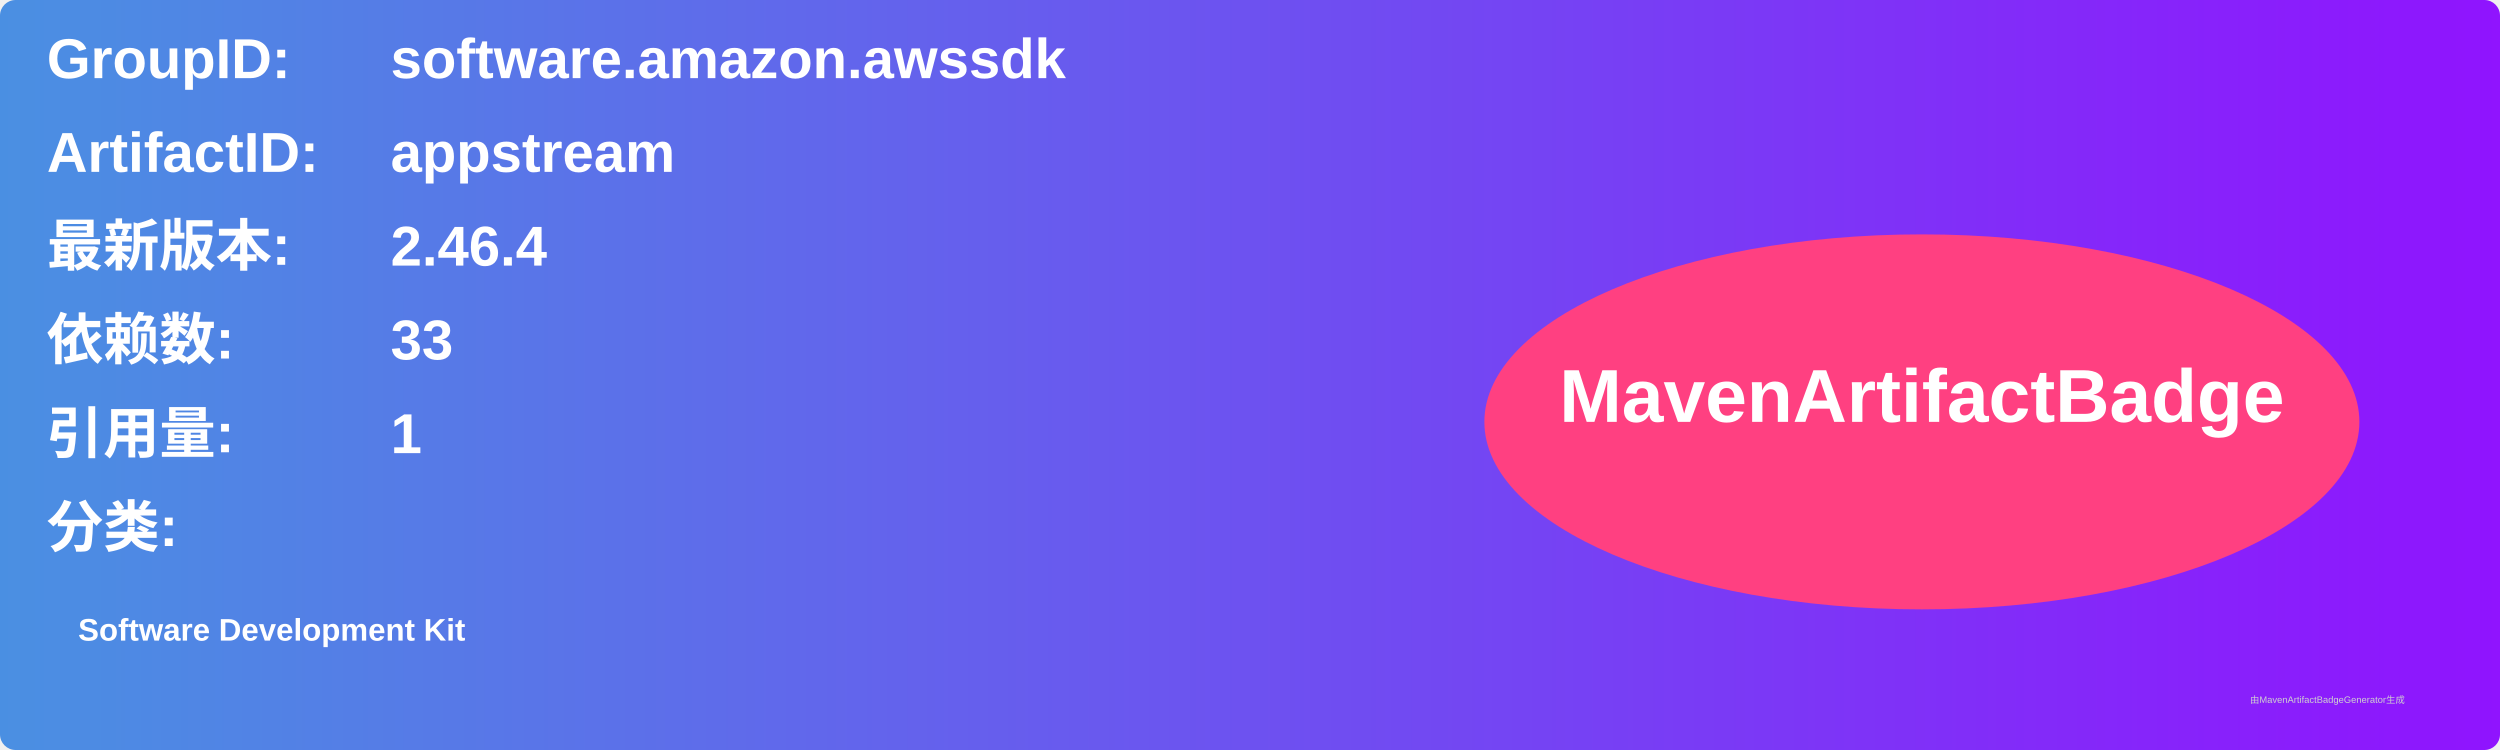
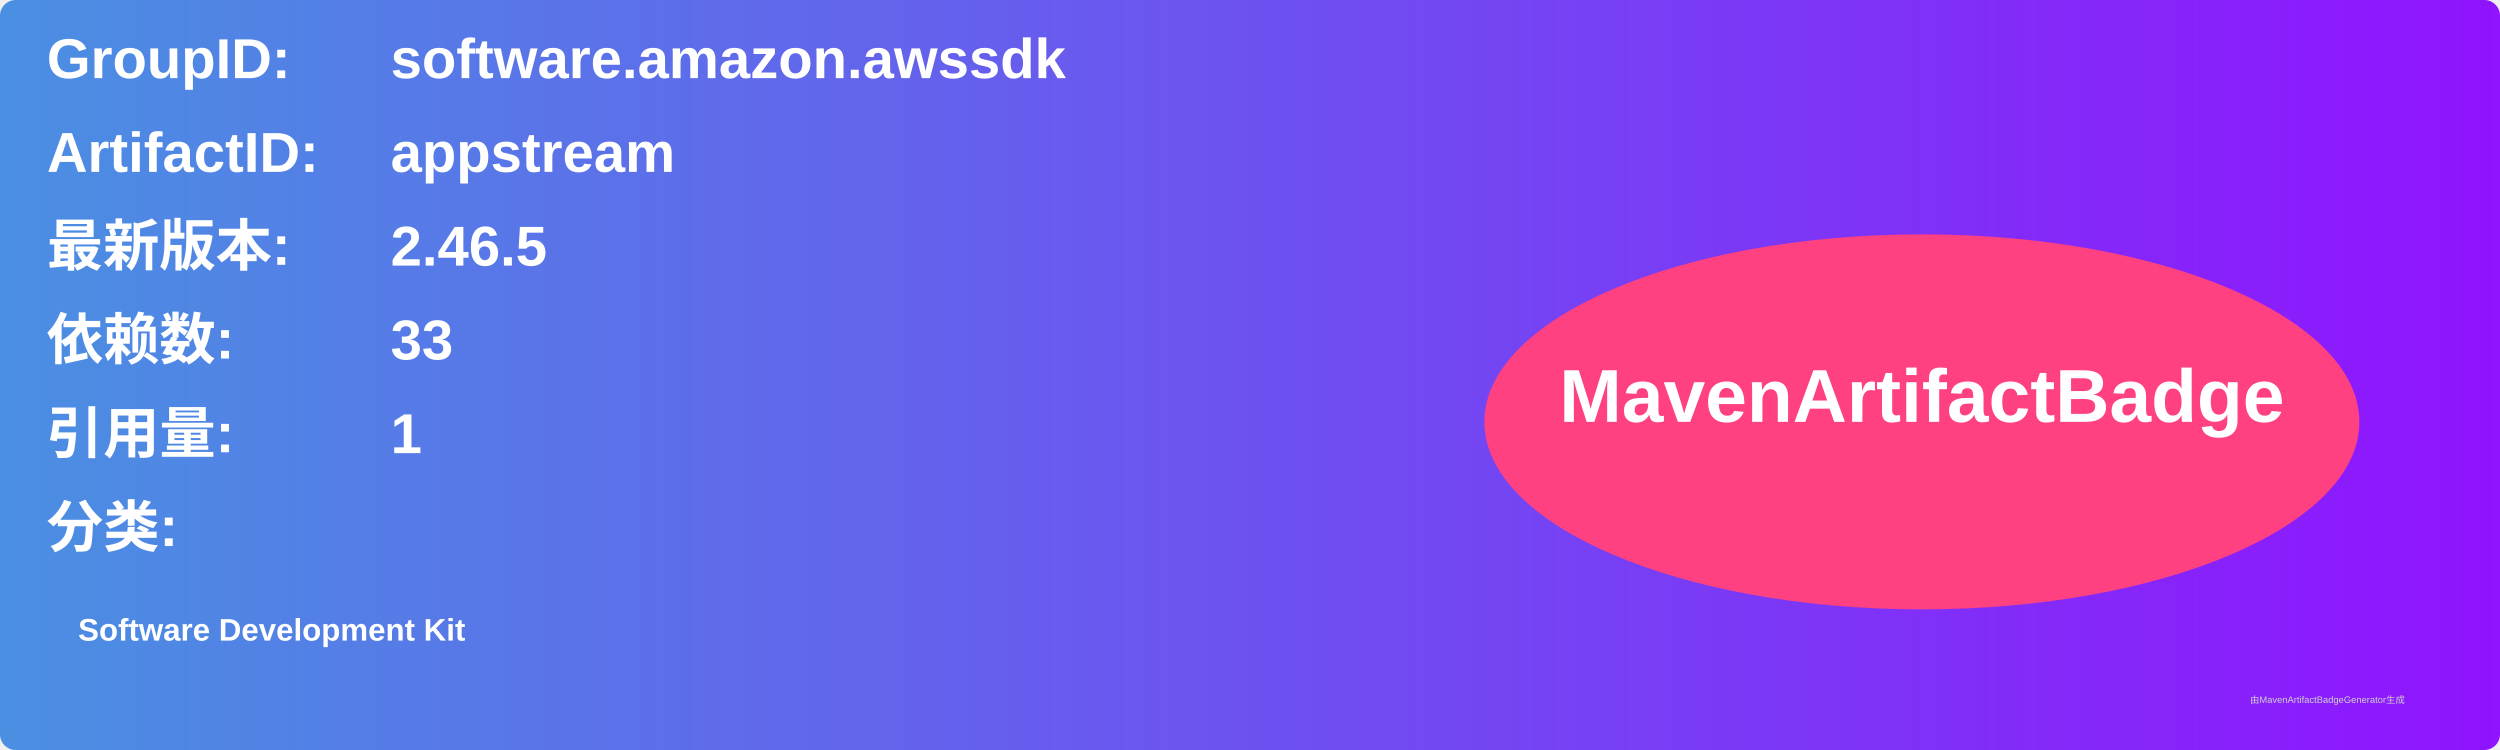
<svg xmlns="http://www.w3.org/2000/svg" width="800" height="240" viewBox="0 0 800 240">
  <linearGradient id="grad" x1="0%" y1="0%" x2="100%" y2="0%">
    <stop offset="0%" stop-color="#4a90e2" />
    <stop offset="100%" stop-color="#9013fe" />
  </linearGradient>
  <rect width="100%" height="100%" rx="5" ry="5" fill="url(#grad)" />
  <g transform="translate(15, 15)">
    <text x="0" y="10" font-family="Arial" font-size="18" fill="white" font-weight="bold" width="260">GroupID:</text>
    <text x="110" y="10" font-family="Arial" font-size="18" fill="white" font-weight="bold" width="460">software.amazon.awssdk</text>
    <text x="0" y="40" font-family="Arial" font-size="18" fill="white" font-weight="bold" width="260">ArtifactID:</text>
    <text x="110" y="40" font-family="Arial" font-size="18" fill="white" font-weight="bold" width="460">appstream</text>
    <text x="0" y="70" font-family="Arial" font-size="18" fill="white" font-weight="bold">最新版本:</text>
    <text x="110" y="70" font-family="Arial" font-size="18" fill="white" font-weight="bold">
-       <tspan font-weight="bold">2.46.4</tspan>
+       <tspan font-weight="bold">2.46.5</tspan>
    </text>
    <text x="0" y="100" font-family="Arial" font-size="18" fill="white" font-weight="bold">依赖数: </text>
    <text x="110" y="100" font-family="Arial" font-size="18" fill="white">
      <tspan font-weight="bold">33</tspan>
    </text>
    <text x="0" y="130" font-family="Arial" font-size="18" fill="white" font-weight="bold">引用量: </text>
    <text x="110" y="130" font-family="Arial" font-size="18" fill="white">
      <tspan font-weight="bold">1</tspan>
    </text>
    <text x="0" y="160" font-family="Arial" font-size="18" fill="white" font-weight="bold">分类:</text>
    <text x="10" y="190" font-family="Arial" font-size="10" fill="white">
      <tspan font-weight="bold">Software Development Kit</tspan>
    </text>
    <ellipse cx="600" cy="120" rx="140" ry="60" fill="#ff4081" />
    <text x="600" y="120" text-anchor="middle" font-family="Arial" font-size="24" fill="white" font-weight="bold">MavenArtifactBadge</text>
  </g>
  <text x="720" y="225" font-family="Arial" font-size="3" fill="#d0d0d0">由MavenArtifactBadgeGenerator生成</text>
</svg>
